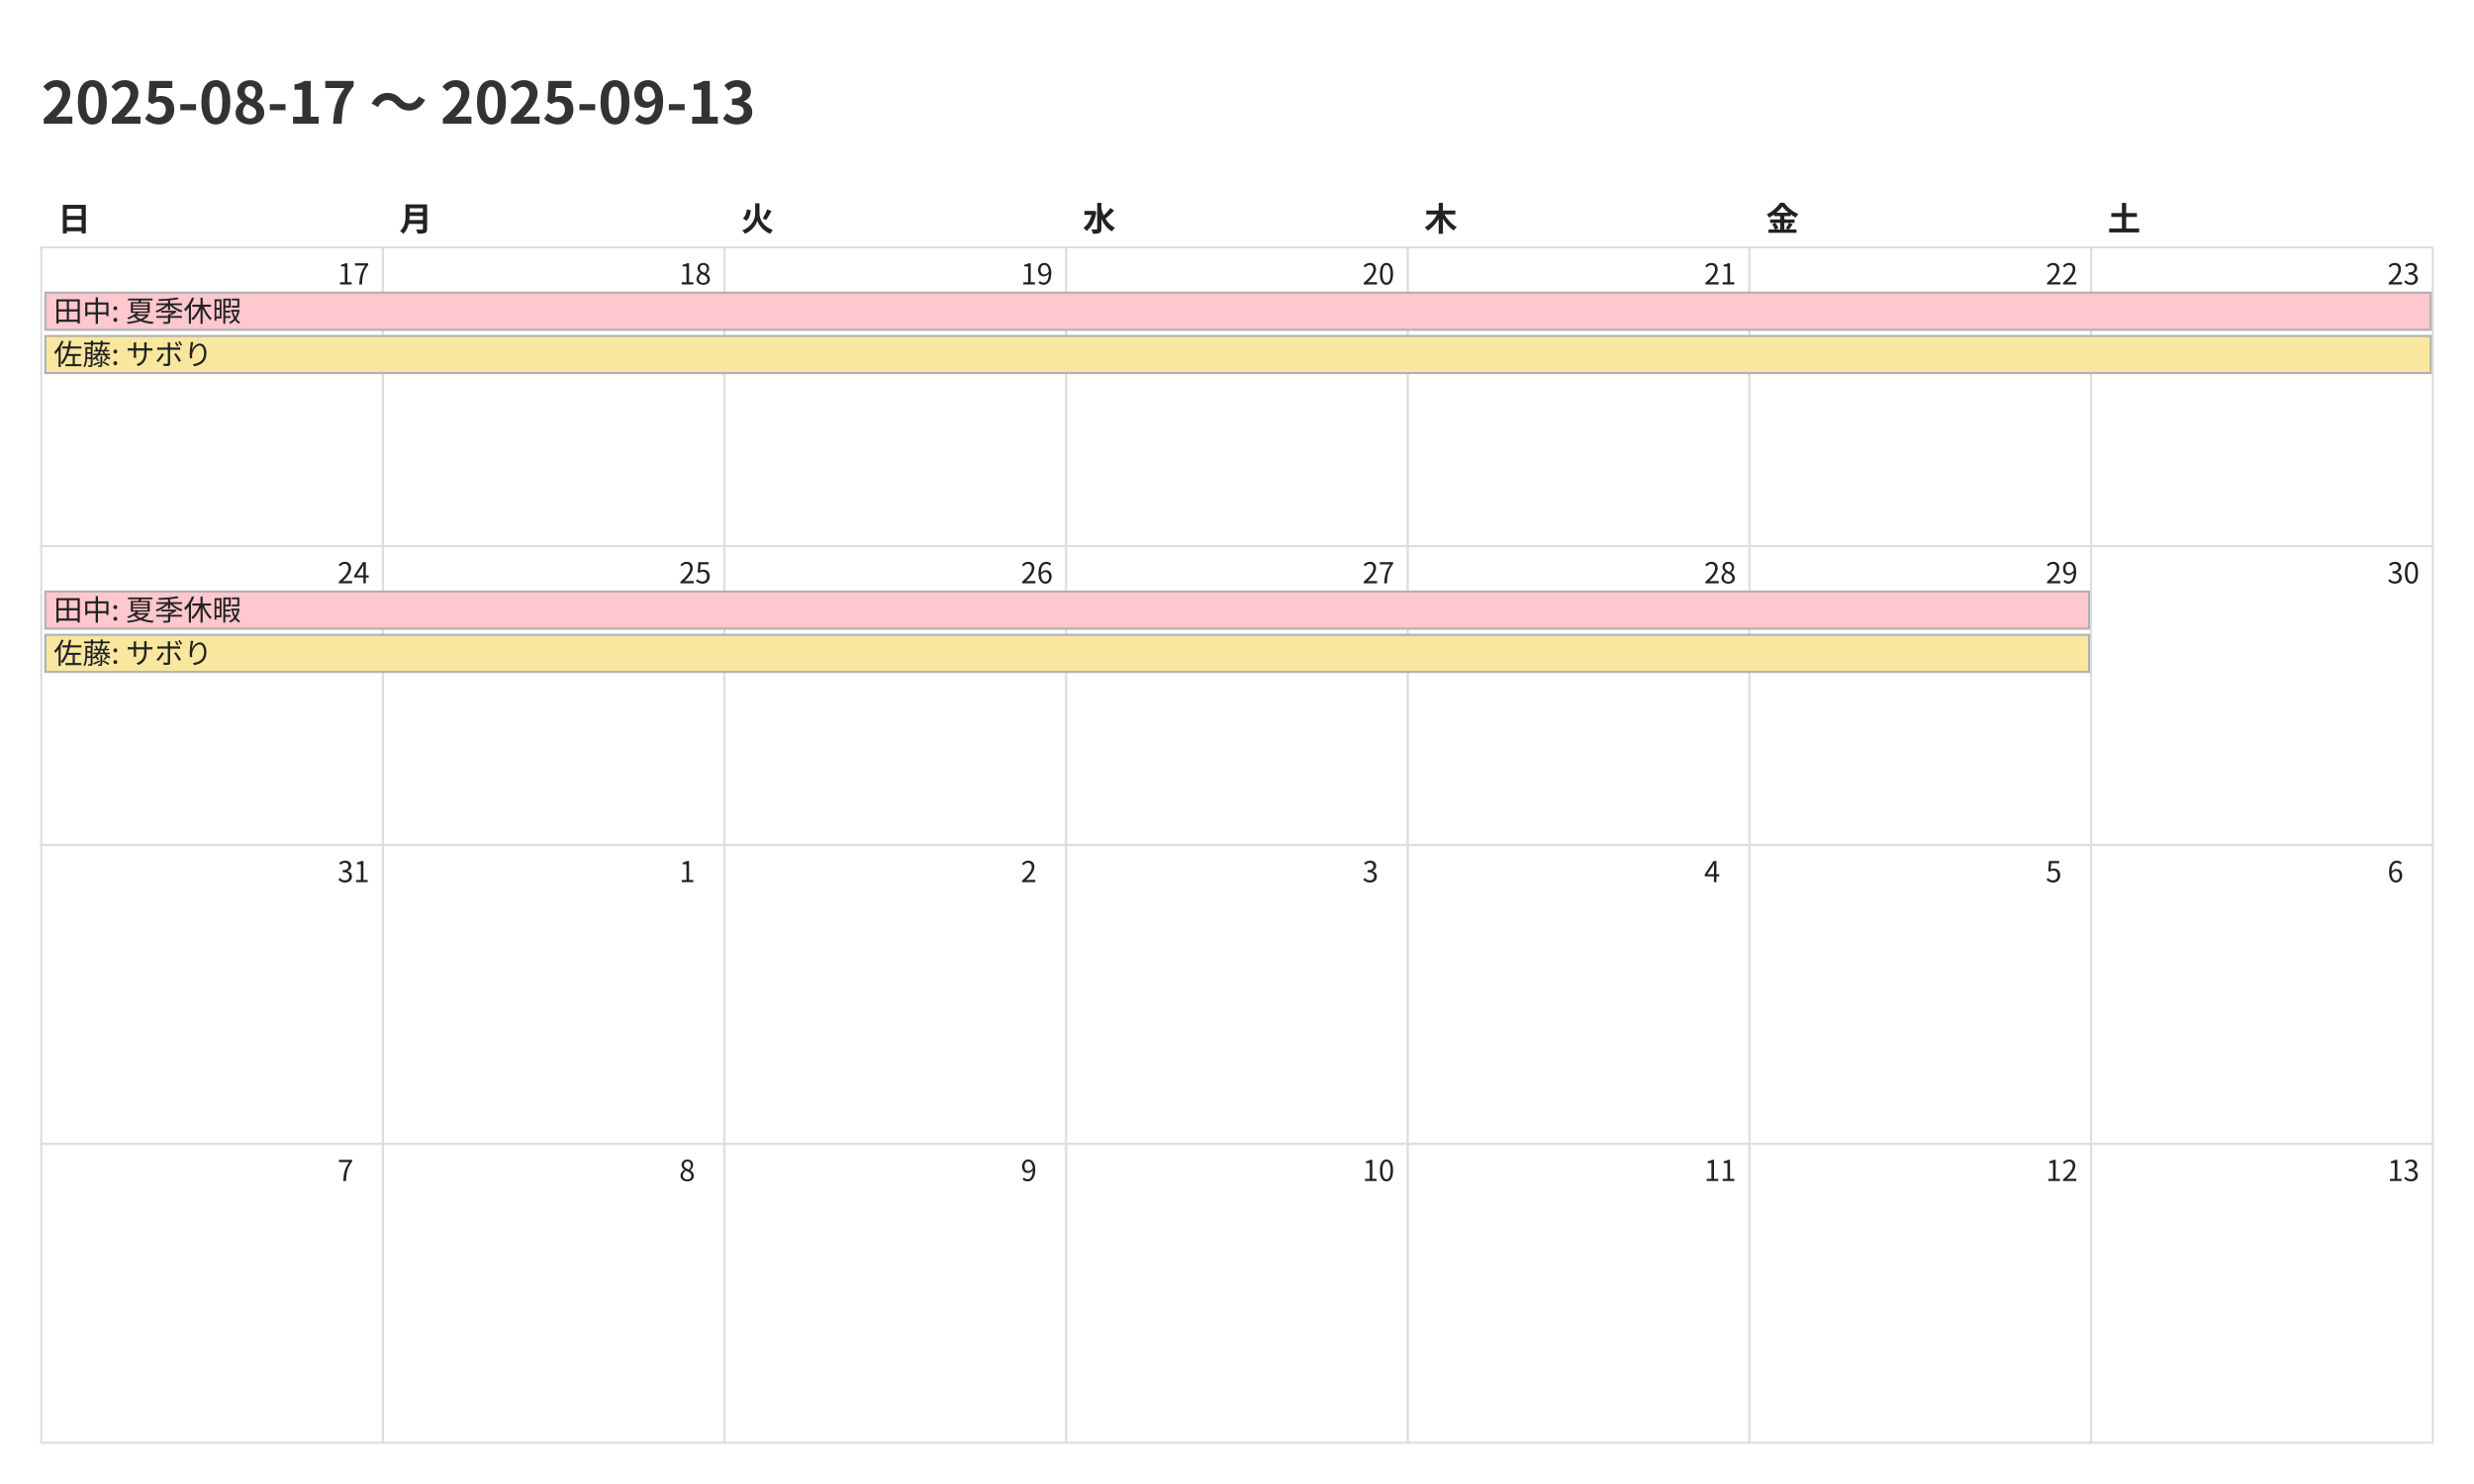
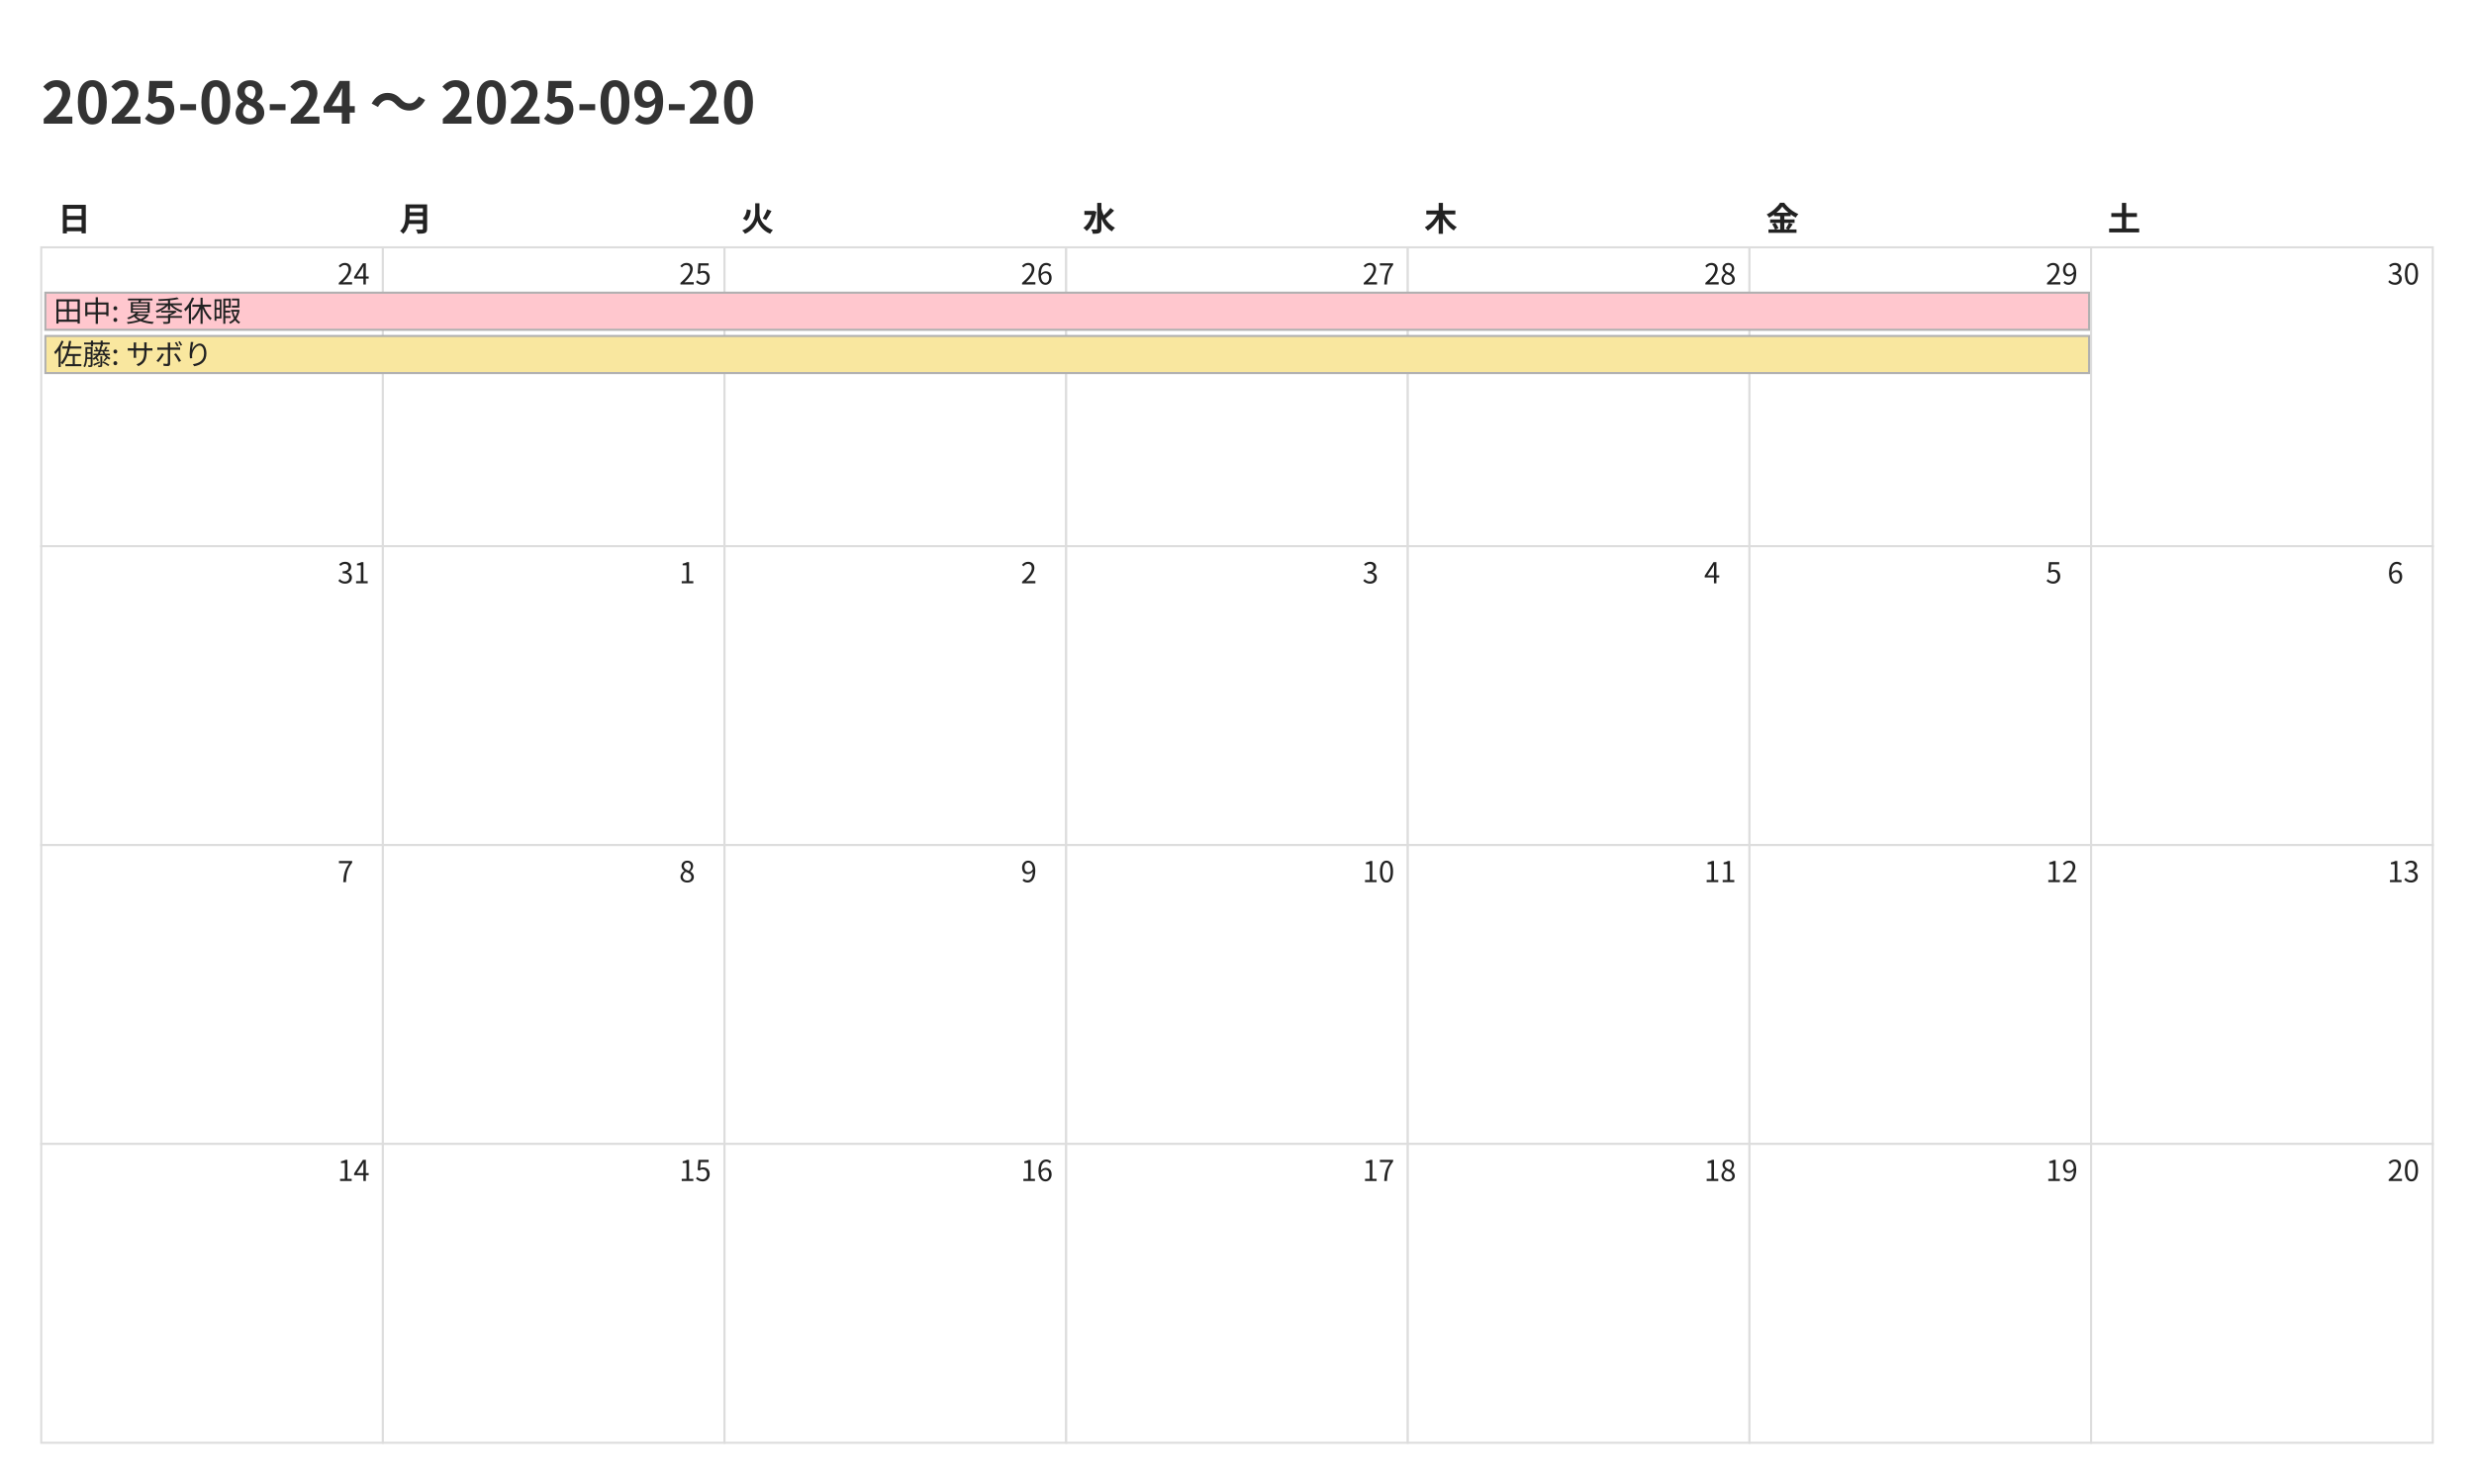
<svg xmlns="http://www.w3.org/2000/svg" width="1200" height="720">
  <style>
    @charset "UTF-8";
    .title {
      font-family: "Noto Sans CJK JP","Noto Sans JP","IPAexGothic",
                   "Yu Gothic","Hiragino Kaku Gothic ProN",sans-serif;
      font-size: 28px; font-weight: 700; fill: #333;
    }
    .weekday, .day-number, .event {
      font-family: "Noto Sans CJK JP","Noto Sans JP","IPAexGothic",
                   "Yu Gothic","Hiragino Kaku Gothic ProN",sans-serif;
      fill: #222;
    }
    .weekday { font-size: 16px; font-weight: 600; }
    .day-number { font-size: 14px; }
    .event { font-size: 14px; }
    .cell { fill: #fff; stroke: #ddd; }
  </style>
  <rect x="0" y="0" width="1200" height="720" fill="#fff" />
-   <text class="title" x="20" y="60">2025-08-17 〜 2025-09-13</text>
+   <text class="title" x="20" y="60">2025-08-24 〜 2025-09-20</text>
  <text class="weekday" x="28.0" y="112">日</text>
  <text class="weekday" x="193.714" y="112">月</text>
  <text class="weekday" x="359.429" y="112">火</text>
  <text class="weekday" x="525.143" y="112">水</text>
  <text class="weekday" x="690.857" y="112">木</text>
  <text class="weekday" x="856.571" y="112">金</text>
  <text class="weekday" x="1022.286" y="112">土</text>
  <rect class="cell" x="20.0" y="120.0" width="165.714" height="145.0" fill="#fde2e2" stroke="#ddd" />
-   <text class="day-number" x="163.714" y="138.0">17</text>
+   <text class="day-number" x="163.714" y="138.0">24</text>
  <rect class="cell" x="185.714" y="120.0" width="165.714" height="145.0" fill="#ffffff" stroke="#ddd" />
-   <text class="day-number" x="329.429" y="138.0">18</text>
+   <text class="day-number" x="329.429" y="138.0">25</text>
  <rect class="cell" x="351.429" y="120.0" width="165.714" height="145.0" fill="#ffffff" stroke="#ddd" />
-   <text class="day-number" x="495.143" y="138.0">19</text>
+   <text class="day-number" x="495.143" y="138.0">26</text>
  <rect class="cell" x="517.143" y="120.0" width="165.714" height="145.0" fill="#ffffff" stroke="#ddd" />
-   <text class="day-number" x="660.857" y="138.0">20</text>
+   <text class="day-number" x="660.857" y="138.0">27</text>
  <rect class="cell" x="682.857" y="120.0" width="165.714" height="145.0" fill="#ffffff" stroke="#ddd" />
-   <text class="day-number" x="826.571" y="138.0">21</text>
+   <text class="day-number" x="826.571" y="138.0">28</text>
  <rect class="cell" x="848.571" y="120.0" width="165.714" height="145.0" fill="#ffffff" stroke="#ddd" />
-   <text class="day-number" x="992.286" y="138.0">22</text>
+   <text class="day-number" x="992.286" y="138.0">29</text>
  <rect class="cell" x="1014.286" y="120.0" width="165.714" height="145.0" fill="#e5f1ff" stroke="#ddd" />
-   <text class="day-number" x="1158.0" y="138.0">23</text>
-   <rect class="cell" x="20.0" y="265.0" width="165.714" height="145.0" fill="#fde2e2" stroke="#ddd" />
-   <text class="day-number" x="163.714" y="283.0">24</text>
+   <text class="day-number" x="1158.0" y="138.0">30</text>
+   <rect class="cell" x="20.0" y="265.0" width="165.714" height="145.0" fill="#fff8b3" stroke="#ddd" />
+   <text class="day-number" x="163.714" y="283.0">31</text>
  <rect class="cell" x="185.714" y="265.0" width="165.714" height="145.0" fill="#ffffff" stroke="#ddd" />
-   <text class="day-number" x="329.429" y="283.0">25</text>
+   <text class="day-number" x="329.429" y="283.0">1</text>
  <rect class="cell" x="351.429" y="265.0" width="165.714" height="145.0" fill="#ffffff" stroke="#ddd" />
-   <text class="day-number" x="495.143" y="283.0">26</text>
+   <text class="day-number" x="495.143" y="283.0">2</text>
  <rect class="cell" x="517.143" y="265.0" width="165.714" height="145.0" fill="#ffffff" stroke="#ddd" />
-   <text class="day-number" x="660.857" y="283.0">27</text>
+   <text class="day-number" x="660.857" y="283.0">3</text>
  <rect class="cell" x="682.857" y="265.0" width="165.714" height="145.0" fill="#ffffff" stroke="#ddd" />
-   <text class="day-number" x="826.571" y="283.0">28</text>
+   <text class="day-number" x="826.571" y="283.0">4</text>
  <rect class="cell" x="848.571" y="265.0" width="165.714" height="145.0" fill="#ffffff" stroke="#ddd" />
-   <text class="day-number" x="992.286" y="283.0">29</text>
-   <rect class="cell" x="1014.286" y="265.0" width="165.714" height="145.0" fill="#fff8b3" stroke="#ddd" />
-   <text class="day-number" x="1158.0" y="283.0">30</text>
+   <text class="day-number" x="992.286" y="283.0">5</text>
+   <rect class="cell" x="1014.286" y="265.0" width="165.714" height="145.0" fill="#e5f1ff" stroke="#ddd" />
+   <text class="day-number" x="1158.0" y="283.0">6</text>
  <rect class="cell" x="20.0" y="410.0" width="165.714" height="145.0" fill="#fde2e2" stroke="#ddd" />
-   <text class="day-number" x="163.714" y="428.0">31</text>
+   <text class="day-number" x="163.714" y="428.0">7</text>
  <rect class="cell" x="185.714" y="410.0" width="165.714" height="145.0" fill="#ffffff" stroke="#ddd" />
-   <text class="day-number" x="329.429" y="428.0">1</text>
+   <text class="day-number" x="329.429" y="428.0">8</text>
  <rect class="cell" x="351.429" y="410.0" width="165.714" height="145.0" fill="#ffffff" stroke="#ddd" />
-   <text class="day-number" x="495.143" y="428.0">2</text>
+   <text class="day-number" x="495.143" y="428.0">9</text>
  <rect class="cell" x="517.143" y="410.0" width="165.714" height="145.0" fill="#ffffff" stroke="#ddd" />
-   <text class="day-number" x="660.857" y="428.0">3</text>
+   <text class="day-number" x="660.857" y="428.0">10</text>
  <rect class="cell" x="682.857" y="410.0" width="165.714" height="145.0" fill="#ffffff" stroke="#ddd" />
-   <text class="day-number" x="826.571" y="428.0">4</text>
+   <text class="day-number" x="826.571" y="428.0">11</text>
  <rect class="cell" x="848.571" y="410.0" width="165.714" height="145.0" fill="#ffffff" stroke="#ddd" />
-   <text class="day-number" x="992.286" y="428.0">5</text>
+   <text class="day-number" x="992.286" y="428.0">12</text>
  <rect class="cell" x="1014.286" y="410.0" width="165.714" height="145.0" fill="#e5f1ff" stroke="#ddd" />
-   <text class="day-number" x="1158.0" y="428.0">6</text>
+   <text class="day-number" x="1158.0" y="428.0">13</text>
  <rect class="cell" x="20.0" y="555.0" width="165.714" height="145.0" fill="#fde2e2" stroke="#ddd" />
-   <text class="day-number" x="163.714" y="573.0">7</text>
+   <text class="day-number" x="163.714" y="573.0">14</text>
  <rect class="cell" x="185.714" y="555.0" width="165.714" height="145.0" fill="#ffffff" stroke="#ddd" />
-   <text class="day-number" x="329.429" y="573.0">8</text>
+   <text class="day-number" x="329.429" y="573.0">15</text>
  <rect class="cell" x="351.429" y="555.0" width="165.714" height="145.0" fill="#ffffff" stroke="#ddd" />
-   <text class="day-number" x="495.143" y="573.0">9</text>
+   <text class="day-number" x="495.143" y="573.0">16</text>
  <rect class="cell" x="517.143" y="555.0" width="165.714" height="145.0" fill="#ffffff" stroke="#ddd" />
-   <text class="day-number" x="660.857" y="573.0">10</text>
+   <text class="day-number" x="660.857" y="573.0">17</text>
  <rect class="cell" x="682.857" y="555.0" width="165.714" height="145.0" fill="#ffffff" stroke="#ddd" />
-   <text class="day-number" x="826.571" y="573.0">11</text>
+   <text class="day-number" x="826.571" y="573.0">18</text>
  <rect class="cell" x="848.571" y="555.0" width="165.714" height="145.0" fill="#ffffff" stroke="#ddd" />
-   <text class="day-number" x="992.286" y="573.0">12</text>
+   <text class="day-number" x="992.286" y="573.0">19</text>
  <rect class="cell" x="1014.286" y="555.0" width="165.714" height="145.0" fill="#e5f1ff" stroke="#ddd" />
-   <text class="day-number" x="1158.0" y="573.0">13</text>
-   <rect x="22.0" y="142.0" width="1157.0" height="18" fill="#ffc7ce" stroke="#b0b0b0" />
+   <text class="day-number" x="1158.0" y="573.0">20</text>
+   <rect x="22.0" y="142.0" width="991.286" height="18" fill="#ffc7ce" stroke="#b0b0b0" />
  <text class="event" x="26.0" y="156.0">田中: 夏季休暇</text>
-   <rect x="22.0" y="163.0" width="1157.0" height="18" fill="#f9e79f" stroke="#b0b0b0" />
+   <rect x="22.0" y="163.0" width="991.286" height="18" fill="#f9e79f" stroke="#b0b0b0" />
  <text class="event" x="26.0" y="177.0">佐藤: サボり</text>
-   <rect x="22.0" y="287.0" width="991.286" height="18" fill="#ffc7ce" stroke="#b0b0b0" />
-   <text class="event" x="26.0" y="301.0">田中: 夏季休暇</text>
-   <rect x="22.0" y="308.0" width="991.286" height="18" fill="#f9e79f" stroke="#b0b0b0" />
-   <text class="event" x="26.0" y="322.0">佐藤: サボり</text>
</svg>
